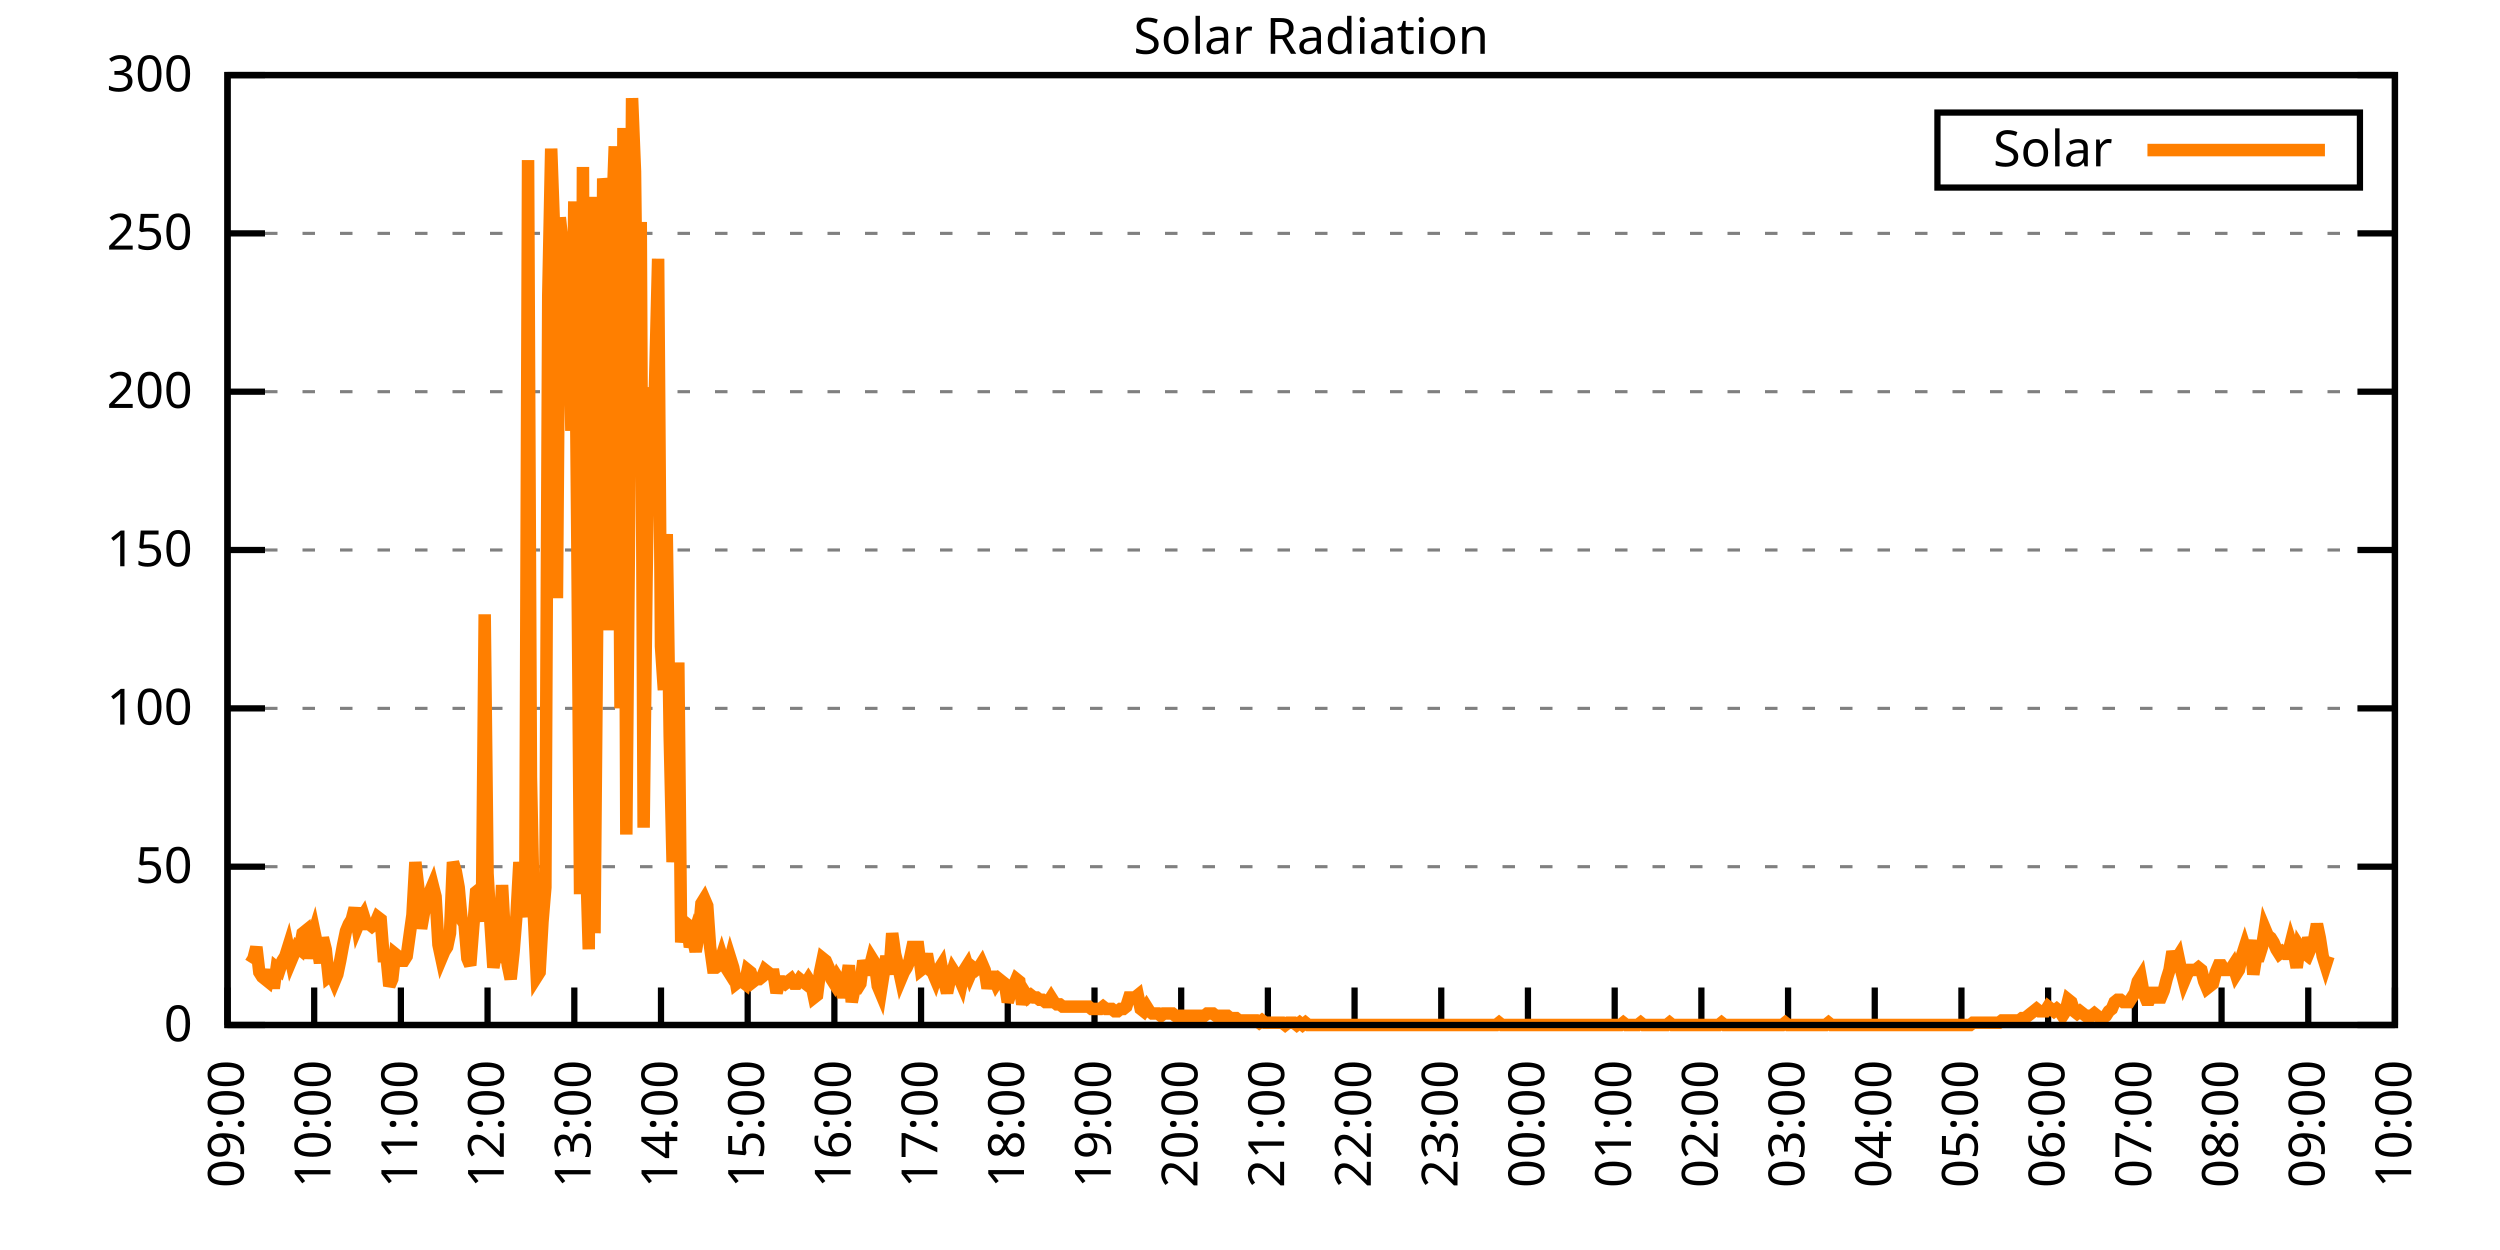
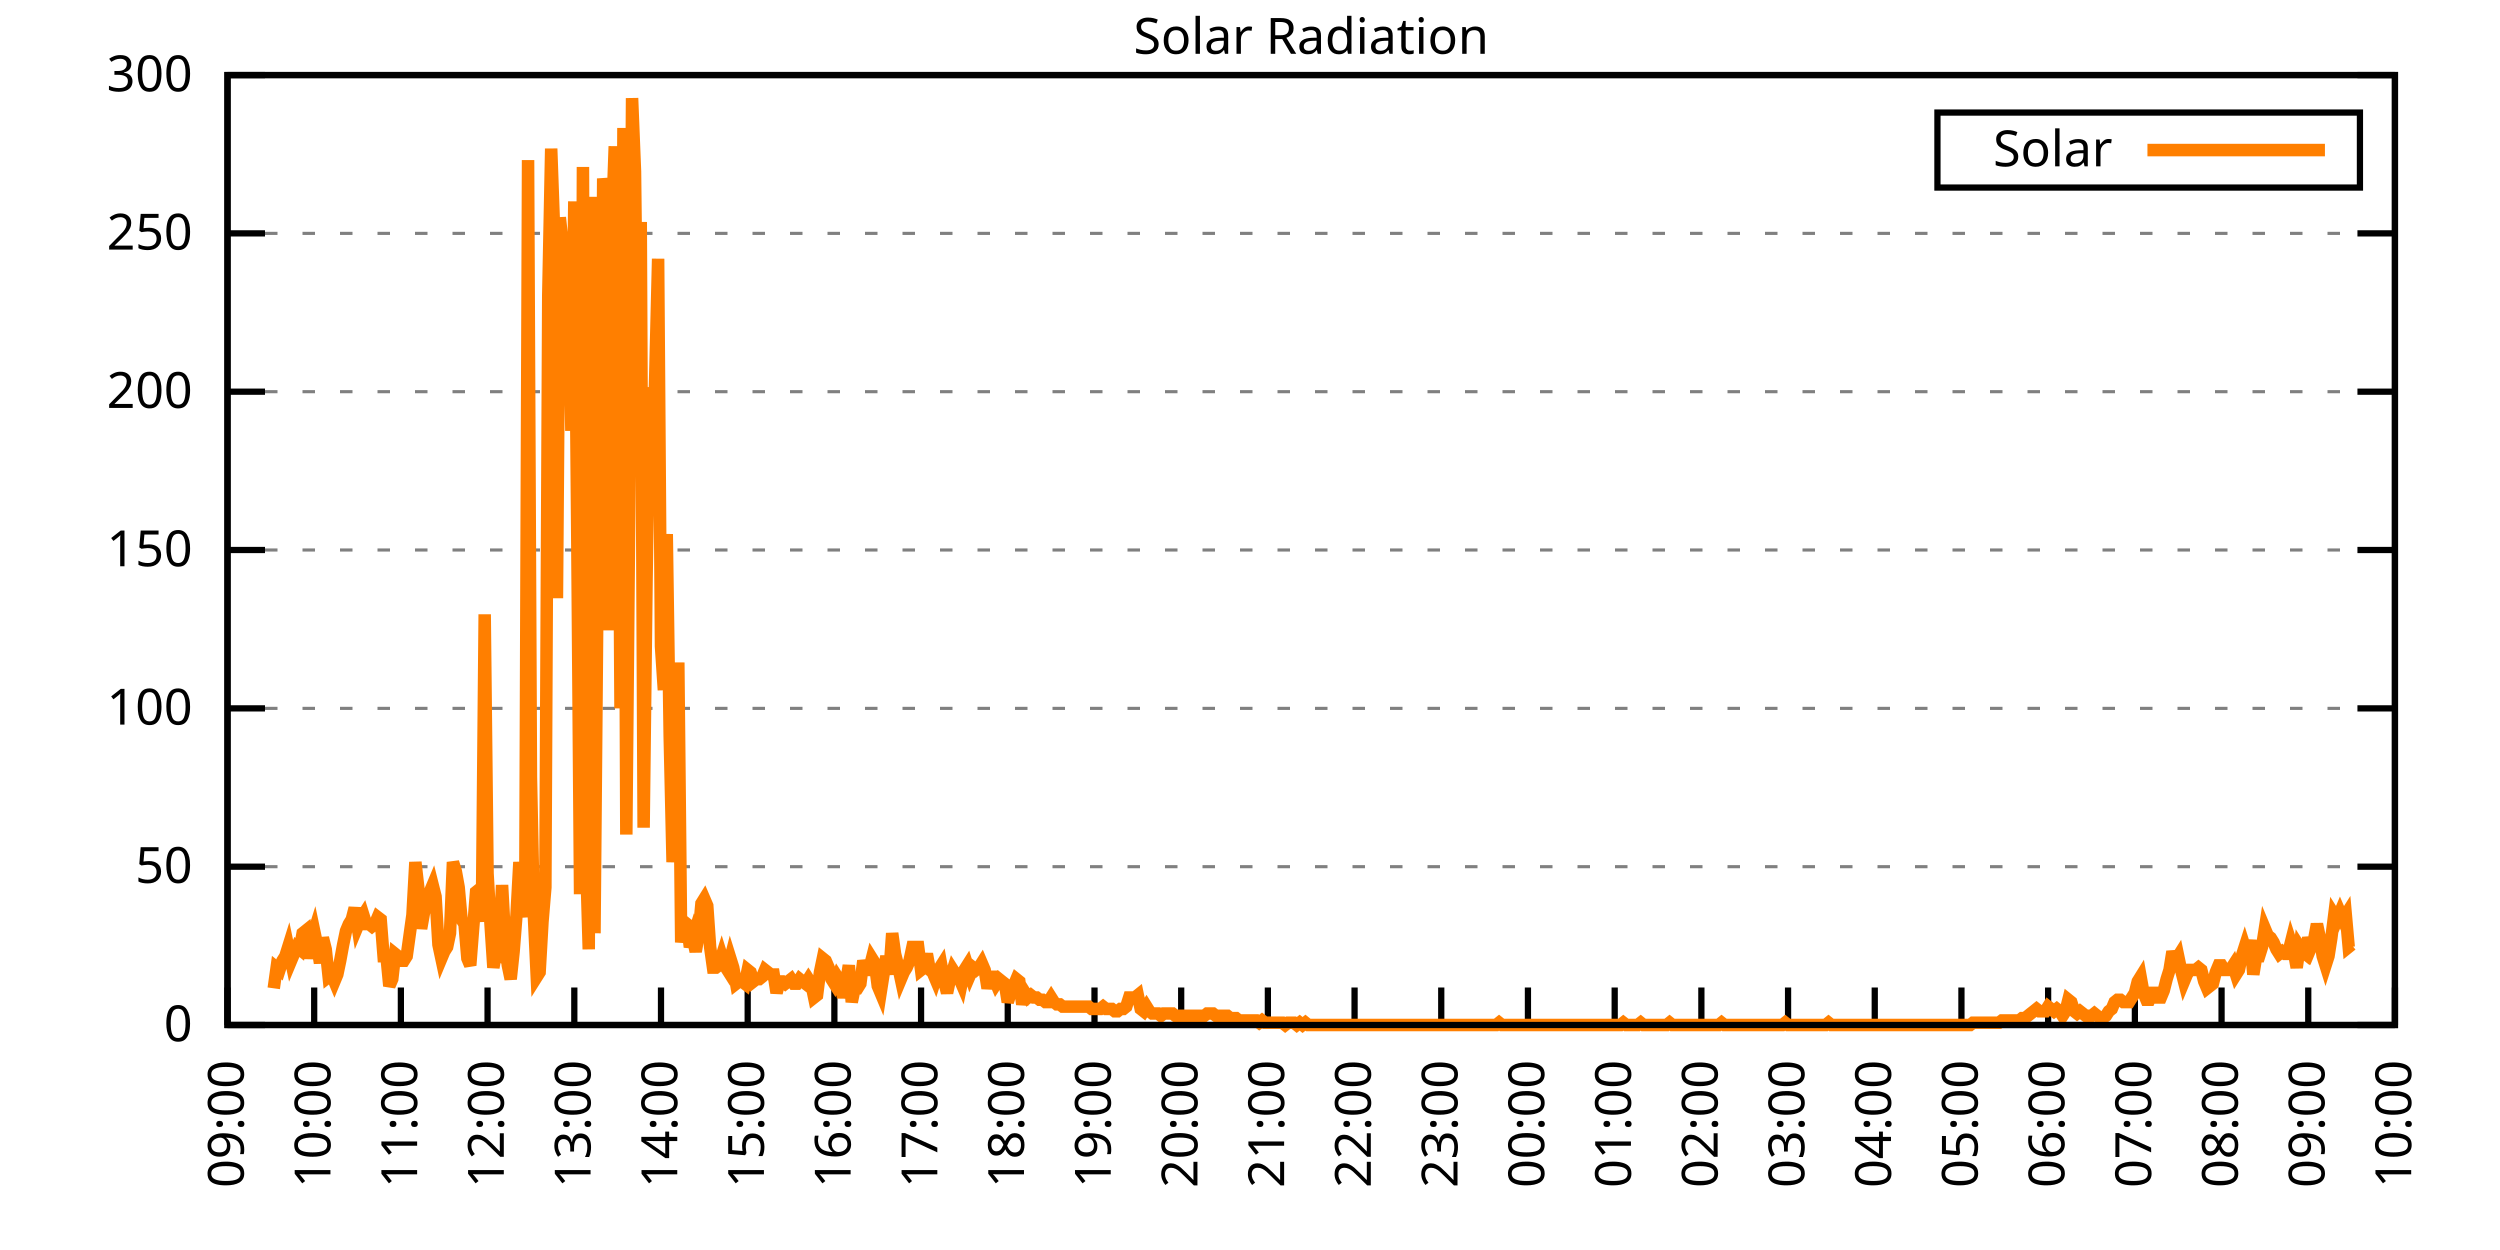
<svg xmlns="http://www.w3.org/2000/svg" xmlns:xlink="http://www.w3.org/1999/xlink" width="400" height="200" viewBox="0 0 400 200">
  <g id="gnuplot_canvas">
    <rect x="0" y="0" width="400" height="200" fill="none" />
    <defs>
      <circle id="gpDot" r="0.5" stroke-width="0.5" stroke="currentColor" />
      <path id="gpPt0" stroke-width="0.333" stroke="currentColor" d="M-1,0 h2 M0,-1 v2" />
      <path id="gpPt1" stroke-width="0.333" stroke="currentColor" d="M-1,-1 L1,1 M1,-1 L-1,1" />
      <path id="gpPt2" stroke-width="0.333" stroke="currentColor" d="M-1,0 L1,0 M0,-1 L0,1 M-1,-1 L1,1 M-1,1 L1,-1" />
      <rect id="gpPt3" stroke-width="0.333" stroke="currentColor" x="-1" y="-1" width="2" height="2" />
      <rect id="gpPt4" stroke-width="0.333" stroke="currentColor" fill="currentColor" x="-1" y="-1" width="2" height="2" />
      <circle id="gpPt5" stroke-width="0.333" stroke="currentColor" cx="0" cy="0" r="1" />
      <use xlink:href="#gpPt5" id="gpPt6" fill="currentColor" stroke="none" />
      <path id="gpPt7" stroke-width="0.333" stroke="currentColor" d="M0,-1.33 L-1.33,0.67 L1.33,0.67 z" />
      <use xlink:href="#gpPt7" id="gpPt8" fill="currentColor" stroke="none" />
      <use xlink:href="#gpPt7" id="gpPt9" stroke="currentColor" transform="rotate(180)" />
      <use xlink:href="#gpPt9" id="gpPt10" fill="currentColor" stroke="none" />
      <use xlink:href="#gpPt3" id="gpPt11" stroke="currentColor" transform="rotate(45)" />
      <use xlink:href="#gpPt11" id="gpPt12" fill="currentColor" stroke="none" />
      <path id="gpPt13" stroke-width="0.333" stroke="currentColor" d="M0,1.330 L1.265,0.411 L0.782,-1.067 L-0.782,-1.076 L-1.265,0.411 z" />
      <use xlink:href="#gpPt13" id="gpPt14" fill="currentColor" stroke="none" />
      <filter id="textbox" filterUnits="objectBoundingBox" x="0" y="0" height="1" width="1">
        <feFlood flood-color="white" flood-opacity="1" result="bgnd" />
        <feComposite in="SourceGraphic" in2="bgnd" operator="atop" />
      </filter>
      <filter id="greybox" filterUnits="objectBoundingBox" x="0" y="0" height="1" width="1">
        <feFlood flood-color="lightgrey" flood-opacity="1" result="grey" />
        <feComposite in="SourceGraphic" in2="grey" operator="atop" />
      </filter>
    </defs>
    <g fill="none" color="white" stroke="currentColor" stroke-width="1.00" stroke-linecap="butt" stroke-linejoin="miter">
</g>
    <g fill="none" color="black" stroke="currentColor" stroke-width="1.00" stroke-linecap="butt" stroke-linejoin="miter">
      <g stroke="none" shape-rendering="crispEdges">
        <polygon fill="rgb(255, 255, 255)" points="36.40,164.00 383.18,164.00 383.18,12.02 36.40,12.02 " />
      </g>
    </g>
    <g fill="none" color="black" stroke="currentColor" stroke-width="1.00" stroke-linecap="butt" stroke-linejoin="miter">
</g>
    <g fill="none" color="black" stroke="black" stroke-width="0.50" stroke-linecap="butt" stroke-linejoin="miter">
</g>
    <g fill="none" color="gray" stroke="currentColor" stroke-width="0.50" stroke-linecap="butt" stroke-linejoin="miter">
      <path stroke="gray" stroke-dasharray="2,4" class="gridline" d="M36.40,164.00 L383.19,164.00  " />
    </g>
    <g fill="none" color="gray" stroke="gray" stroke-width="1.00" stroke-linecap="butt" stroke-linejoin="miter">
</g>
    <g fill="none" color="black" stroke="currentColor" stroke-width="1.00" stroke-linecap="butt" stroke-linejoin="miter">
      <path stroke="black" d="M36.40,164.00 L42.40,164.00 M383.19,164.00 L377.19,164.00  " />
      <g transform="translate(30.80,166.60)" stroke="none" fill="black" font-family="Sans" font-size="8.00" text-anchor="end">
        <text>
          <tspan font-family="Sans"> 0</tspan>
        </text>
      </g>
    </g>
    <g fill="none" color="black" stroke="currentColor" stroke-width="1.00" stroke-linecap="butt" stroke-linejoin="miter">
</g>
    <g fill="none" color="black" stroke="black" stroke-width="0.50" stroke-linecap="butt" stroke-linejoin="miter">
</g>
    <g fill="none" color="gray" stroke="currentColor" stroke-width="0.50" stroke-linecap="butt" stroke-linejoin="miter">
      <path stroke="gray" stroke-dasharray="2,4" class="gridline" d="M36.40,138.67 L383.19,138.67  " />
    </g>
    <g fill="none" color="gray" stroke="gray" stroke-width="1.00" stroke-linecap="butt" stroke-linejoin="miter">
</g>
    <g fill="none" color="black" stroke="currentColor" stroke-width="1.00" stroke-linecap="butt" stroke-linejoin="miter">
      <path stroke="black" d="M36.40,138.67 L42.40,138.67 M383.19,138.67 L377.19,138.67  " />
      <g transform="translate(30.80,141.27)" stroke="none" fill="black" font-family="Sans" font-size="8.00" text-anchor="end">
        <text>
          <tspan font-family="Sans"> 50</tspan>
        </text>
      </g>
    </g>
    <g fill="none" color="black" stroke="currentColor" stroke-width="1.00" stroke-linecap="butt" stroke-linejoin="miter">
</g>
    <g fill="none" color="black" stroke="black" stroke-width="0.50" stroke-linecap="butt" stroke-linejoin="miter">
</g>
    <g fill="none" color="gray" stroke="currentColor" stroke-width="0.50" stroke-linecap="butt" stroke-linejoin="miter">
      <path stroke="gray" stroke-dasharray="2,4" class="gridline" d="M36.40,113.34 L383.19,113.34  " />
    </g>
    <g fill="none" color="gray" stroke="gray" stroke-width="1.00" stroke-linecap="butt" stroke-linejoin="miter">
</g>
    <g fill="none" color="black" stroke="currentColor" stroke-width="1.00" stroke-linecap="butt" stroke-linejoin="miter">
      <path stroke="black" d="M36.40,113.34 L42.40,113.34 M383.19,113.34 L377.19,113.34  " />
      <g transform="translate(30.80,115.94)" stroke="none" fill="black" font-family="Sans" font-size="8.00" text-anchor="end">
        <text>
          <tspan font-family="Sans"> 100</tspan>
        </text>
      </g>
    </g>
    <g fill="none" color="black" stroke="currentColor" stroke-width="1.00" stroke-linecap="butt" stroke-linejoin="miter">
</g>
    <g fill="none" color="black" stroke="black" stroke-width="0.50" stroke-linecap="butt" stroke-linejoin="miter">
</g>
    <g fill="none" color="gray" stroke="currentColor" stroke-width="0.50" stroke-linecap="butt" stroke-linejoin="miter">
      <path stroke="gray" stroke-dasharray="2,4" class="gridline" d="M36.40,88.00 L383.19,88.00  " />
    </g>
    <g fill="none" color="gray" stroke="gray" stroke-width="1.00" stroke-linecap="butt" stroke-linejoin="miter">
</g>
    <g fill="none" color="black" stroke="currentColor" stroke-width="1.00" stroke-linecap="butt" stroke-linejoin="miter">
      <path stroke="black" d="M36.40,88.00 L42.40,88.00 M383.19,88.00 L377.19,88.00  " />
      <g transform="translate(30.80,90.60)" stroke="none" fill="black" font-family="Sans" font-size="8.00" text-anchor="end">
        <text>
          <tspan font-family="Sans"> 150</tspan>
        </text>
      </g>
    </g>
    <g fill="none" color="black" stroke="currentColor" stroke-width="1.00" stroke-linecap="butt" stroke-linejoin="miter">
</g>
    <g fill="none" color="black" stroke="black" stroke-width="0.50" stroke-linecap="butt" stroke-linejoin="miter">
</g>
    <g fill="none" color="gray" stroke="currentColor" stroke-width="0.50" stroke-linecap="butt" stroke-linejoin="miter">
      <path stroke="gray" stroke-dasharray="2,4" class="gridline" d="M36.40,62.67 L383.19,62.67  " />
    </g>
    <g fill="none" color="gray" stroke="gray" stroke-width="1.00" stroke-linecap="butt" stroke-linejoin="miter">
</g>
    <g fill="none" color="black" stroke="currentColor" stroke-width="1.00" stroke-linecap="butt" stroke-linejoin="miter">
      <path stroke="black" d="M36.40,62.67 L42.40,62.67 M383.19,62.67 L377.19,62.67  " />
      <g transform="translate(30.80,65.27)" stroke="none" fill="black" font-family="Sans" font-size="8.00" text-anchor="end">
        <text>
          <tspan font-family="Sans"> 200</tspan>
        </text>
      </g>
    </g>
    <g fill="none" color="black" stroke="currentColor" stroke-width="1.00" stroke-linecap="butt" stroke-linejoin="miter">
</g>
    <g fill="none" color="black" stroke="black" stroke-width="0.50" stroke-linecap="butt" stroke-linejoin="miter">
</g>
    <g fill="none" color="gray" stroke="currentColor" stroke-width="0.50" stroke-linecap="butt" stroke-linejoin="miter">
      <path stroke="gray" stroke-dasharray="2,4" class="gridline" d="M36.40,37.34 L383.19,37.34  " />
    </g>
    <g fill="none" color="gray" stroke="gray" stroke-width="1.00" stroke-linecap="butt" stroke-linejoin="miter">
</g>
    <g fill="none" color="black" stroke="currentColor" stroke-width="1.00" stroke-linecap="butt" stroke-linejoin="miter">
      <path stroke="black" d="M36.40,37.34 L42.40,37.34 M383.19,37.34 L377.19,37.34  " />
      <g transform="translate(30.80,39.94)" stroke="none" fill="black" font-family="Sans" font-size="8.00" text-anchor="end">
        <text>
          <tspan font-family="Sans"> 250</tspan>
        </text>
      </g>
    </g>
    <g fill="none" color="black" stroke="currentColor" stroke-width="1.00" stroke-linecap="butt" stroke-linejoin="miter">
</g>
    <g fill="none" color="black" stroke="black" stroke-width="0.50" stroke-linecap="butt" stroke-linejoin="miter">
</g>
    <g fill="none" color="gray" stroke="currentColor" stroke-width="0.50" stroke-linecap="butt" stroke-linejoin="miter">
      <path stroke="gray" stroke-dasharray="2,4" class="gridline" d="M36.40,12.01 L383.19,12.01  " />
    </g>
    <g fill="none" color="gray" stroke="gray" stroke-width="1.00" stroke-linecap="butt" stroke-linejoin="miter">
</g>
    <g fill="none" color="black" stroke="currentColor" stroke-width="1.00" stroke-linecap="butt" stroke-linejoin="miter">
      <path stroke="black" d="M36.40,12.01 L42.40,12.01 M383.19,12.01 L377.19,12.01  " />
      <g transform="translate(30.80,14.61)" stroke="none" fill="black" font-family="Sans" font-size="8.00" text-anchor="end">
        <text>
          <tspan font-family="Sans"> 300</tspan>
        </text>
      </g>
    </g>
    <g fill="none" color="black" stroke="currentColor" stroke-width="1.00" stroke-linecap="butt" stroke-linejoin="miter">
      <path stroke="black" d="M36.40,164.00 L36.40,158.00  " />
      <g transform="translate(39.00,169.60) rotate(270.00)" stroke="none" fill="black" font-family="Sans" font-size="8.00" text-anchor="end">
        <text>
          <tspan font-family="Sans">09:00</tspan>
        </text>
      </g>
    </g>
    <g fill="none" color="black" stroke="currentColor" stroke-width="1.00" stroke-linecap="butt" stroke-linejoin="miter">
      <path stroke="black" d="M50.27,164.00 L50.27,158.00  " />
      <g transform="translate(52.87,169.60) rotate(270.00)" stroke="none" fill="black" font-family="Sans" font-size="8.00" text-anchor="end">
        <text>
          <tspan font-family="Sans">10:00</tspan>
        </text>
      </g>
    </g>
    <g fill="none" color="black" stroke="currentColor" stroke-width="1.00" stroke-linecap="butt" stroke-linejoin="miter">
      <path stroke="black" d="M64.14,164.00 L64.14,158.00  " />
      <g transform="translate(66.74,169.60) rotate(270.00)" stroke="none" fill="black" font-family="Sans" font-size="8.00" text-anchor="end">
        <text>
          <tspan font-family="Sans">11:00</tspan>
        </text>
      </g>
    </g>
    <g fill="none" color="black" stroke="currentColor" stroke-width="1.00" stroke-linecap="butt" stroke-linejoin="miter">
      <path stroke="black" d="M78.01,164.00 L78.01,158.00  " />
      <g transform="translate(80.61,169.60) rotate(270.00)" stroke="none" fill="black" font-family="Sans" font-size="8.00" text-anchor="end">
        <text>
          <tspan font-family="Sans">12:00</tspan>
        </text>
      </g>
    </g>
    <g fill="none" color="black" stroke="currentColor" stroke-width="1.00" stroke-linecap="butt" stroke-linejoin="miter">
      <path stroke="black" d="M91.89,164.00 L91.89,158.00  " />
      <g transform="translate(94.49,169.60) rotate(270.00)" stroke="none" fill="black" font-family="Sans" font-size="8.00" text-anchor="end">
        <text>
          <tspan font-family="Sans">13:00</tspan>
        </text>
      </g>
    </g>
    <g fill="none" color="black" stroke="currentColor" stroke-width="1.00" stroke-linecap="butt" stroke-linejoin="miter">
      <path stroke="black" d="M105.76,164.00 L105.76,158.00  " />
      <g transform="translate(108.36,169.60) rotate(270.00)" stroke="none" fill="black" font-family="Sans" font-size="8.00" text-anchor="end">
        <text>
          <tspan font-family="Sans">14:00</tspan>
        </text>
      </g>
    </g>
    <g fill="none" color="black" stroke="currentColor" stroke-width="1.00" stroke-linecap="butt" stroke-linejoin="miter">
      <path stroke="black" d="M119.63,164.00 L119.63,158.00  " />
      <g transform="translate(122.23,169.60) rotate(270.00)" stroke="none" fill="black" font-family="Sans" font-size="8.00" text-anchor="end">
        <text>
          <tspan font-family="Sans">15:00</tspan>
        </text>
      </g>
    </g>
    <g fill="none" color="black" stroke="currentColor" stroke-width="1.00" stroke-linecap="butt" stroke-linejoin="miter">
      <path stroke="black" d="M133.50,164.00 L133.50,158.00  " />
      <g transform="translate(136.10,169.60) rotate(270.00)" stroke="none" fill="black" font-family="Sans" font-size="8.00" text-anchor="end">
        <text>
          <tspan font-family="Sans">16:00</tspan>
        </text>
      </g>
    </g>
    <g fill="none" color="black" stroke="currentColor" stroke-width="1.00" stroke-linecap="butt" stroke-linejoin="miter">
      <path stroke="black" d="M147.37,164.00 L147.37,158.00  " />
      <g transform="translate(149.97,169.60) rotate(270.00)" stroke="none" fill="black" font-family="Sans" font-size="8.00" text-anchor="end">
        <text>
          <tspan font-family="Sans">17:00</tspan>
        </text>
      </g>
    </g>
    <g fill="none" color="black" stroke="currentColor" stroke-width="1.00" stroke-linecap="butt" stroke-linejoin="miter">
      <path stroke="black" d="M161.24,164.00 L161.24,158.00  " />
      <g transform="translate(163.84,169.60) rotate(270.00)" stroke="none" fill="black" font-family="Sans" font-size="8.00" text-anchor="end">
        <text>
          <tspan font-family="Sans">18:00</tspan>
        </text>
      </g>
    </g>
    <g fill="none" color="black" stroke="currentColor" stroke-width="1.00" stroke-linecap="butt" stroke-linejoin="miter">
      <path stroke="black" d="M175.12,164.00 L175.12,158.00  " />
      <g transform="translate(177.72,169.60) rotate(270.00)" stroke="none" fill="black" font-family="Sans" font-size="8.00" text-anchor="end">
        <text>
          <tspan font-family="Sans">19:00</tspan>
        </text>
      </g>
    </g>
    <g fill="none" color="black" stroke="currentColor" stroke-width="1.00" stroke-linecap="butt" stroke-linejoin="miter">
      <path stroke="black" d="M188.99,164.00 L188.99,158.00  " />
      <g transform="translate(191.59,169.60) rotate(270.00)" stroke="none" fill="black" font-family="Sans" font-size="8.00" text-anchor="end">
        <text>
          <tspan font-family="Sans">20:00</tspan>
        </text>
      </g>
    </g>
    <g fill="none" color="black" stroke="currentColor" stroke-width="1.00" stroke-linecap="butt" stroke-linejoin="miter">
      <path stroke="black" d="M202.86,164.00 L202.86,158.00  " />
      <g transform="translate(205.46,169.60) rotate(270.00)" stroke="none" fill="black" font-family="Sans" font-size="8.00" text-anchor="end">
        <text>
          <tspan font-family="Sans">21:00</tspan>
        </text>
      </g>
    </g>
    <g fill="none" color="black" stroke="currentColor" stroke-width="1.00" stroke-linecap="butt" stroke-linejoin="miter">
      <path stroke="black" d="M216.73,164.00 L216.73,158.00  " />
      <g transform="translate(219.33,169.60) rotate(270.00)" stroke="none" fill="black" font-family="Sans" font-size="8.00" text-anchor="end">
        <text>
          <tspan font-family="Sans">22:00</tspan>
        </text>
      </g>
    </g>
    <g fill="none" color="black" stroke="currentColor" stroke-width="1.00" stroke-linecap="butt" stroke-linejoin="miter">
      <path stroke="black" d="M230.60,164.00 L230.60,158.00  " />
      <g transform="translate(233.20,169.60) rotate(270.00)" stroke="none" fill="black" font-family="Sans" font-size="8.00" text-anchor="end">
        <text>
          <tspan font-family="Sans">23:00</tspan>
        </text>
      </g>
    </g>
    <g fill="none" color="black" stroke="currentColor" stroke-width="1.00" stroke-linecap="butt" stroke-linejoin="miter">
      <path stroke="black" d="M244.47,164.00 L244.47,158.00  " />
      <g transform="translate(247.07,169.60) rotate(270.00)" stroke="none" fill="black" font-family="Sans" font-size="8.00" text-anchor="end">
        <text>
          <tspan font-family="Sans">00:00</tspan>
        </text>
      </g>
    </g>
    <g fill="none" color="black" stroke="currentColor" stroke-width="1.00" stroke-linecap="butt" stroke-linejoin="miter">
      <path stroke="black" d="M258.35,164.00 L258.35,158.00  " />
      <g transform="translate(260.95,169.60) rotate(270.00)" stroke="none" fill="black" font-family="Sans" font-size="8.00" text-anchor="end">
        <text>
          <tspan font-family="Sans">01:00</tspan>
        </text>
      </g>
    </g>
    <g fill="none" color="black" stroke="currentColor" stroke-width="1.00" stroke-linecap="butt" stroke-linejoin="miter">
      <path stroke="black" d="M272.22,164.00 L272.22,158.00  " />
      <g transform="translate(274.82,169.60) rotate(270.00)" stroke="none" fill="black" font-family="Sans" font-size="8.00" text-anchor="end">
        <text>
          <tspan font-family="Sans">02:00</tspan>
        </text>
      </g>
    </g>
    <g fill="none" color="black" stroke="currentColor" stroke-width="1.00" stroke-linecap="butt" stroke-linejoin="miter">
      <path stroke="black" d="M286.09,164.00 L286.09,158.00  " />
      <g transform="translate(288.69,169.60) rotate(270.00)" stroke="none" fill="black" font-family="Sans" font-size="8.00" text-anchor="end">
        <text>
          <tspan font-family="Sans">03:00</tspan>
        </text>
      </g>
    </g>
    <g fill="none" color="black" stroke="currentColor" stroke-width="1.00" stroke-linecap="butt" stroke-linejoin="miter">
      <path stroke="black" d="M299.96,164.00 L299.96,158.00  " />
      <g transform="translate(302.56,169.60) rotate(270.00)" stroke="none" fill="black" font-family="Sans" font-size="8.00" text-anchor="end">
        <text>
          <tspan font-family="Sans">04:00</tspan>
        </text>
      </g>
    </g>
    <g fill="none" color="black" stroke="currentColor" stroke-width="1.00" stroke-linecap="butt" stroke-linejoin="miter">
      <path stroke="black" d="M313.83,164.00 L313.83,158.00  " />
      <g transform="translate(316.43,169.60) rotate(270.00)" stroke="none" fill="black" font-family="Sans" font-size="8.00" text-anchor="end">
        <text>
          <tspan font-family="Sans">05:00</tspan>
        </text>
      </g>
    </g>
    <g fill="none" color="black" stroke="currentColor" stroke-width="1.00" stroke-linecap="butt" stroke-linejoin="miter">
      <path stroke="black" d="M327.70,164.00 L327.70,158.00  " />
      <g transform="translate(330.30,169.60) rotate(270.00)" stroke="none" fill="black" font-family="Sans" font-size="8.00" text-anchor="end">
        <text>
          <tspan font-family="Sans">06:00</tspan>
        </text>
      </g>
    </g>
    <g fill="none" color="black" stroke="currentColor" stroke-width="1.00" stroke-linecap="butt" stroke-linejoin="miter">
      <path stroke="black" d="M341.58,164.00 L341.58,158.00  " />
      <g transform="translate(344.18,169.60) rotate(270.00)" stroke="none" fill="black" font-family="Sans" font-size="8.00" text-anchor="end">
        <text>
          <tspan font-family="Sans">07:00</tspan>
        </text>
      </g>
    </g>
    <g fill="none" color="black" stroke="currentColor" stroke-width="1.00" stroke-linecap="butt" stroke-linejoin="miter">
      <path stroke="black" d="M355.45,164.00 L355.45,158.00  " />
      <g transform="translate(358.05,169.60) rotate(270.00)" stroke="none" fill="black" font-family="Sans" font-size="8.00" text-anchor="end">
        <text>
          <tspan font-family="Sans">08:00</tspan>
        </text>
      </g>
    </g>
    <g fill="none" color="black" stroke="currentColor" stroke-width="1.00" stroke-linecap="butt" stroke-linejoin="miter">
      <path stroke="black" d="M369.32,164.00 L369.32,158.00  " />
      <g transform="translate(371.92,169.60) rotate(270.00)" stroke="none" fill="black" font-family="Sans" font-size="8.00" text-anchor="end">
        <text>
          <tspan font-family="Sans">09:00</tspan>
        </text>
      </g>
    </g>
    <g fill="none" color="black" stroke="currentColor" stroke-width="1.00" stroke-linecap="butt" stroke-linejoin="miter">
      <path stroke="black" d="M383.19,164.00 L383.19,158.00  " />
      <g transform="translate(385.79,169.60) rotate(270.00)" stroke="none" fill="black" font-family="Sans" font-size="8.00" text-anchor="end">
        <text>
          <tspan font-family="Sans">10:00</tspan>
        </text>
      </g>
    </g>
    <g fill="none" color="black" stroke="currentColor" stroke-width="1.00" stroke-linecap="butt" stroke-linejoin="miter">
</g>
    <g fill="none" color="black" stroke="currentColor" stroke-width="1.00" stroke-linecap="butt" stroke-linejoin="miter">
      <path stroke="black" d="M36.40,12.01 L36.40,164.00 L383.19,164.00 L383.19,12.01 L36.40,12.01 Z  " />
    </g>
    <g fill="none" color="black" stroke="currentColor" stroke-width="1.00" stroke-linecap="butt" stroke-linejoin="miter">
</g>
    <g fill="none" color="black" stroke="currentColor" stroke-width="1.00" stroke-linecap="butt" stroke-linejoin="miter">
      <path stroke="black" d="M309.99,30.01 L309.99,18.01 L377.59,18.01 L377.59,30.01 L309.99,30.01 Z  " />
    </g>
    <g id="Solar_Radiation_plot_1">
      <g fill="none" color="white" stroke="black" stroke-width="2.00" stroke-linecap="butt" stroke-linejoin="miter">
</g>
      <g fill="none" color="black" stroke="currentColor" stroke-width="2.00" stroke-linecap="butt" stroke-linejoin="miter">
        <g transform="translate(337.99,26.61)" stroke="none" fill="black" font-family="Sans" font-size="8.00" text-anchor="end">
          <text>
            <tspan font-family="Sans">Solar</tspan>
          </text>
        </g>
      </g>
      <g fill="none" color="black" stroke="currentColor" stroke-width="2.00" stroke-linecap="butt" stroke-linejoin="miter">
-         <path stroke="rgb(255, 127,   0)" d="M343.59,24.01 L371.99,24.01 M40.10,154.09 L40.56,153.35 L41.02,151.52 L41.49,155.56 L41.95,156.29 L42.41,156.66   L42.87,157.03 L43.34,155.19 L43.80,158.13 L44.26,154.82 L44.72,155.19 L45.19,153.72 L45.65,152.99 L46.11,151.52   L46.57,153.72 L47.03,152.62 L47.50,151.52 L47.96,151.89 L48.42,149.32 L48.88,148.95 L49.35,153.35 L49.81,150.42   L50.27,148.95 L50.73,151.15 L51.20,154.09 L51.66,150.05 L52.12,151.89 L52.58,156.29 L53.05,155.92 L53.51,157.03   L53.97,155.92 L54.43,153.72 L54.90,151.15 L55.36,148.95 L55.82,147.85 L56.28,147.11 L56.75,145.28 L57.21,148.22   L57.67,147.11 L58.13,146.38 L58.59,147.85 L59.06,147.85 L59.52,148.22 L59.98,147.85 L60.44,146.75 L60.91,147.11   L61.37,152.99 L61.83,152.99 L62.29,157.76 L62.76,156.66 L63.22,152.62 L63.68,152.99 L64.14,153.72 L64.61,153.72   L65.07,152.99 L65.53,149.68 L65.99,146.38 L66.46,137.94 L66.92,141.98 L67.38,148.58 L67.84,146.01 L68.30,144.55   L68.77,142.71 L69.23,141.61 L69.69,143.44 L70.15,151.15 L70.62,153.35 L71.08,152.25 L71.54,151.52 L72.00,149.32   L72.47,137.94 L72.93,139.41 L73.39,141.98 L73.85,147.11 L74.32,147.85 L74.78,153.35 L75.24,154.46 L75.70,148.58   L76.17,142.71 L76.63,142.34 L77.09,147.48 L77.55,98.29 L78.01,139.77 L78.48,147.85 L78.94,154.82 L79.40,152.25   L79.86,152.62 L80.33,141.61 L80.79,150.05 L81.25,154.46 L81.71,156.66 L82.18,152.25 L82.64,146.38 L83.10,137.94   L83.56,142.71 L84.03,146.75 L84.49,25.61 L84.95,124.36 L85.41,146.38 L85.88,156.29 L86.34,155.56 L86.80,147.48   L87.26,141.98 L87.72,47.27 L88.19,23.78 L88.65,36.63 L89.11,95.72 L89.57,34.79 L90.04,39.19 L90.50,64.16   L90.96,43.97 L91.42,68.93 L91.89,32.22 L92.35,84.34 L92.81,143.08 L93.27,26.71 L93.74,136.10 L94.20,151.89   L94.66,31.49 L95.12,149.32 L95.59,94.99 L96.05,99.39 L96.51,28.55 L96.97,31.85 L97.44,100.86 L97.90,36.26   L98.36,23.41 L98.82,40.30 L99.28,113.34 L99.75,20.47 L100.21,133.53 L100.67,82.51 L101.13,15.70 L101.60,27.45   L102.06,66.73 L102.52,35.52 L102.98,132.43 L103.45,92.79 L103.91,61.95 L104.37,77.37 L104.83,60.48 L105.30,41.40   L105.76,103.43 L106.22,110.41 L106.68,85.45 L107.15,117.75 L107.61,137.94 L108.07,130.96 L108.53,106.00 L108.99,150.79   L109.46,147.48 L109.92,147.85 L110.38,151.52 L110.84,150.05 L111.31,152.25 L111.77,149.68 L112.23,144.55 L112.69,143.81   L113.16,144.91 L113.62,151.52 L114.08,154.82 L114.54,154.82 L115.01,154.46 L115.47,152.99 L115.93,154.46 L116.39,155.19   L116.86,153.35 L117.32,154.82 L117.78,157.39 L118.24,157.03 L118.70,157.03 L119.17,157.39 L119.63,155.19 L120.09,155.56   L120.55,157.03 L121.02,156.66 L121.48,156.66 L121.94,156.29 L122.40,155.19 L122.87,155.56 L123.33,155.92 L123.79,155.92   L124.25,158.86 L124.72,157.03 L125.18,157.03 L125.64,157.39 L126.10,157.03 L126.57,156.66 L127.03,157.39 L127.49,157.39   L127.95,156.66 L128.41,157.03 L128.88,157.39 L129.34,156.66 L129.80,157.39 L130.26,159.60 L130.73,159.23 L131.19,155.56   L131.65,153.35 L132.11,153.72 L132.58,154.82 L133.04,156.66 L133.50,157.39 L133.96,156.29 L134.43,157.03 L134.89,159.60   L135.35,157.39 L135.81,154.46 L136.28,160.33 L136.74,158.13 L137.20,158.13 L137.66,157.39 L138.13,153.72 L138.59,155.19   L139.05,155.19 L139.51,153.35 L139.97,154.09 L140.44,157.76 L140.90,158.86 L141.36,155.92 L141.82,152.99 L142.29,155.92   L142.75,149.32 L143.21,152.62 L143.67,154.46 L144.14,156.66 L144.60,155.56 L145.06,154.82 L145.52,153.72 L145.99,151.52   L146.45,151.52 L146.91,151.52 L147.37,155.19 L147.84,154.82 L148.30,152.62 L148.76,155.19 L149.22,155.56 L149.68,156.66   L150.15,155.19 L150.61,154.46 L151.07,157.03 L151.53,158.86 L152.00,156.66 L152.46,155.19 L152.92,155.92 L153.38,156.29   L153.85,157.39 L154.31,155.19 L154.77,154.46 L155.23,155.92 L155.70,154.82 L156.16,155.19 L156.62,154.82 L157.08,154.09   L157.55,155.19 L158.01,158.13 L158.47,156.29 L158.93,156.29 L159.39,157.39 L159.86,156.66 L160.32,157.03 L160.78,157.39   L161.24,160.33 L161.71,158.86 L162.17,157.76 L162.63,156.66 L163.09,157.03 L163.56,160.70 L164.02,158.86 L164.48,159.60   L164.94,159.23 L165.41,159.60 L165.87,159.60 L166.33,159.96 L166.79,159.96 L167.26,160.33 L167.72,160.33 L168.18,159.60   L168.64,160.33 L169.10,160.70 L169.57,160.70 L170.03,161.06 L170.49,161.06 L170.95,161.06 L171.42,161.06 L171.88,161.06   L172.34,161.06 L172.80,161.06 L173.27,161.06 L173.73,161.06 L174.19,161.06 L174.65,161.43 L175.12,161.43 L175.58,161.43   L176.04,161.43 L176.50,161.06 L176.97,161.43 L177.43,161.43 L177.89,161.43 L178.35,161.80 L178.82,161.80 L179.28,161.43   L179.74,161.43 L180.20,161.06 L180.66,159.60 L181.13,159.60 L181.59,159.60 L182.05,159.23 L182.51,161.43 L182.98,161.80   L183.44,161.06 L183.90,161.80 L184.36,162.16 L184.83,162.16 L185.29,162.16 L185.75,162.53 L186.21,162.16 L186.68,162.16   L187.14,162.16 L187.60,162.16 L188.06,162.53 L188.53,162.53 L188.99,162.53 L189.45,162.53 L189.91,162.53 L190.37,162.53   L190.84,162.53 L191.30,162.53 L191.76,162.53 L192.22,162.53 L192.69,162.53 L193.15,162.16 L193.61,162.16 L194.07,162.16   L194.54,162.53 L195.00,162.53 L195.46,162.53 L195.92,162.53 L196.39,162.53 L196.85,162.90 L197.31,162.90 L197.77,162.90   L198.24,163.27 L198.70,163.27 L199.16,163.27 L199.62,163.27 L200.08,163.27 L200.55,163.27 L201.01,163.27 L201.47,163.63   L201.93,163.27 L202.40,163.63 L202.86,163.63 L203.32,163.63 L203.78,163.63 L204.25,163.63 L204.71,163.63 L205.17,163.63   L205.63,164.00 L206.10,163.63 L206.56,163.63 L207.02,163.63 L207.48,164.00 L207.95,163.63 L208.41,164.00 L208.87,163.63   L209.33,164.00 L209.80,164.00 L210.26,164.00 L210.72,164.00 L211.18,164.00 L211.64,164.00 L212.11,164.00 L212.57,164.00   L213.03,164.00 L213.49,164.00 L213.96,164.00 L214.42,164.00 L214.88,164.00 L215.34,164.00 L215.81,164.00 L216.27,164.00   L216.73,164.00 L217.19,164.00 L217.66,164.00 L218.12,164.00 L218.58,164.00 L219.04,164.00 L219.51,164.00 L219.97,164.00   L220.43,164.00 L220.89,164.00 L221.35,164.00 L221.82,164.00 L222.28,164.00 L222.74,164.00 L223.20,164.00 L223.67,164.00   L224.13,164.00 L224.59,164.00 L225.05,164.00 L225.52,164.00 L225.98,164.00 L226.44,164.00 L226.90,164.00 L227.37,164.00   L227.83,164.00 L228.29,164.00 L228.75,164.00 L229.22,164.00 L229.68,164.00 L230.14,164.00 L230.60,164.00 L231.06,164.00   L231.53,164.00 L231.99,164.00 L232.45,164.00 L232.91,164.00 L233.38,164.00 L233.84,164.00 L234.30,164.00 L234.76,164.00   L235.23,164.00 L235.69,164.00 L236.15,164.00 L236.61,164.00 L237.08,164.00 L237.54,164.00 L238.00,164.00 L238.46,164.00   L238.93,164.00 L239.39,164.00 L239.85,163.63 L240.31,164.00 L240.77,164.00 L241.24,164.00 L241.70,164.00 L242.16,164.00   L242.62,164.00 L243.09,164.00 L243.55,164.00 L244.01,164.00 L244.47,164.00 L244.94,164.00 L245.40,164.00 L245.86,164.00   L246.32,164.00 L246.79,164.00 L247.25,164.00 L247.71,164.00 L248.17,164.00 L248.64,164.00 L249.10,164.00 L249.56,164.00   L250.02,164.00 L250.49,164.00 L250.95,164.00 L251.41,164.00 L251.87,164.00 L252.33,164.00 L252.80,164.00 L253.26,164.00   L253.72,164.00 L254.18,164.00 L254.65,164.00 L255.11,164.00 L255.57,164.00 L256.03,164.00 L256.50,164.00 L256.96,164.00   L257.42,164.00 L257.88,164.00 L258.35,164.00 L258.81,164.00 L259.27,164.00 L259.73,163.63 L260.20,164.00 L260.66,164.00   L261.12,164.00 L261.58,164.00 L262.04,164.00 L262.51,163.63 L262.97,164.00 L263.43,164.00 L263.89,164.00 L264.36,164.00   L264.82,164.00 L265.28,164.00 L265.74,164.00 L266.21,164.00 L266.67,164.00 L267.13,163.63 L267.59,164.00 L268.06,164.00   L268.52,164.00 L268.98,164.00 L269.44,164.00 L269.91,164.00 L270.37,164.00 L270.83,164.00 L271.29,164.00 L271.75,164.00   L272.22,164.00 L272.68,164.00 L273.14,164.00 L273.60,164.00 L274.07,164.00 L274.53,164.00 L274.99,164.00 L275.45,163.63   L275.92,164.00 L276.38,164.00 L276.84,164.00 L277.30,164.00 L277.77,164.00 L278.23,164.00 L278.69,164.00 L279.15,164.00   L279.62,164.00 L280.08,164.00 L280.54,164.00 L281.00,164.00 L281.46,164.00 L281.93,164.00 L282.39,164.00 L282.85,164.00   L283.31,164.00 L283.78,164.00 L284.24,164.00 L284.70,164.00 L285.16,164.00 L285.63,163.63 L286.09,164.00 L286.55,164.00   L287.01,164.00 L287.48,164.00 L287.94,164.00 L288.40,164.00 L288.86,164.00 L289.33,164.00 L289.79,164.00 L290.25,164.00   L290.71,164.00 L291.18,164.00 L291.64,164.00 L292.10,164.00 L292.56,163.63 L293.02,164.00 L293.49,164.00 L293.95,164.00   L294.41,164.00 L294.87,164.00 L295.34,164.00 L295.80,164.00 L296.26,164.00 L296.72,164.00 L297.19,164.00 L297.65,164.00   L298.11,164.00 L298.57,164.00 L299.04,164.00 L299.50,164.00 L299.96,164.00 L300.42,164.00 L300.89,164.00 L301.35,164.00   L301.81,164.00 L302.27,164.00 L302.73,164.00 L303.20,164.00 L303.66,164.00 L304.12,164.00 L304.58,164.00 L305.05,164.00   L305.51,164.00 L305.97,164.00 L306.43,164.00 L306.90,164.00 L307.36,164.00 L307.82,164.00 L308.28,164.00 L308.75,164.00   L309.21,164.00 L309.67,164.00 L310.13,164.00 L310.60,164.00 L311.06,164.00 L311.52,164.00 L311.98,164.00 L312.44,164.00   L312.91,164.00 L313.37,164.00 L313.83,164.00 L314.29,164.00 L314.76,164.00 L315.22,164.00 L315.68,163.63 L316.14,163.63   L316.61,163.63 L317.07,163.63 L317.53,163.63 L317.99,163.63 L318.46,163.63 L318.92,163.63 L319.38,163.63 L319.84,163.63   L320.31,163.27 L320.77,163.27 L321.23,163.27 L321.69,163.27 L322.15,163.27 L322.62,163.27 L323.08,163.27 L323.54,162.90   L324.00,162.90 L324.47,162.53 L324.93,162.16 L325.39,161.80 L325.85,161.43 L326.32,161.80 L326.78,161.80 L327.24,161.80   L327.70,161.06 L328.17,161.43 L328.63,161.80 L329.09,161.43 L329.55,161.80 L330.02,162.53 L330.48,161.80 L330.94,159.96   L331.40,160.33 L331.87,161.80 L332.33,162.16 L332.79,161.80 L333.25,162.16 L333.71,162.53 L334.18,162.53 L334.64,162.53   L335.10,162.16 L335.56,162.53 L336.03,162.90 L336.49,162.90 L336.95,162.53 L337.41,161.80 L337.88,161.43 L338.34,160.33   L338.80,159.96 L339.26,159.96 L339.73,160.33 L340.19,160.33 L340.65,160.33 L341.11,159.60 L341.58,158.86 L342.04,157.03   L342.50,156.29 L342.96,158.86 L343.42,159.96 L343.89,159.96 L344.35,158.86 L344.81,158.86 L345.27,159.60 L345.74,159.60   L346.20,158.49 L346.66,156.66 L347.12,155.19 L347.59,152.25 L348.05,153.72 L348.51,152.99 L348.97,155.19 L349.44,157.03   L349.90,155.92 L350.36,155.19 L350.82,155.19 L351.29,155.19 L351.75,154.82 L352.21,155.19 L352.67,157.03 L353.13,158.13   L353.60,157.76 L354.06,157.39 L354.52,155.56 L354.98,154.46 L355.45,154.46 L355.91,155.19 L356.37,155.19 L356.83,155.19   L357.30,154.46 L357.76,155.92 L358.22,155.19 L358.68,152.99 L359.15,151.52 L359.61,152.99 L360.07,150.42 L360.53,155.92   L361.00,152.99 L361.46,152.99 L361.92,151.52 L362.38,148.58 L362.84,149.68 L363.31,150.05 L363.77,150.79 L364.23,151.89   L364.69,152.62 L365.16,152.25 L365.62,152.62 L366.08,152.62 L366.54,150.79 L367.01,152.25 L367.47,154.82 L367.93,151.52   L368.39,152.25 L368.86,152.62 L369.32,150.05 L369.78,151.52 L370.24,150.42 L370.71,147.85 L371.17,150.05 L371.63,152.99   L372.09,154.46 L372.56,152.99  " />
+         <path stroke="rgb(255, 127,   0)" d="M343.59,24.01 L371.99,24.01 M43.80,158.13 L44.26,154.82 L44.72,155.19 L45.19,153.72 L45.65,152.99 L46.11,151.52   L46.57,153.72 L47.03,152.62 L47.50,151.52 L47.96,151.89 L48.42,149.32 L48.88,148.95 L49.35,153.35 L49.81,150.42   L50.27,148.95 L50.73,151.15 L51.20,154.09 L51.66,150.05 L52.12,151.89 L52.58,156.29 L53.05,155.92 L53.51,157.03   L53.97,155.92 L54.43,153.72 L54.90,151.15 L55.36,148.95 L55.82,147.85 L56.28,147.11 L56.75,145.28 L57.21,148.22   L57.67,147.11 L58.13,146.38 L58.59,147.85 L59.06,147.85 L59.52,148.22 L59.98,147.85 L60.44,146.75 L60.91,147.11   L61.37,152.99 L61.83,152.99 L62.29,157.76 L62.76,156.66 L63.22,152.62 L63.68,152.99 L64.14,153.72 L64.61,153.72   L65.07,152.99 L65.53,149.68 L65.99,146.38 L66.46,137.94 L66.92,141.98 L67.38,148.58 L67.84,146.01 L68.30,144.55   L68.77,142.71 L69.23,141.61 L69.69,143.44 L70.15,151.15 L70.62,153.35 L71.08,152.25 L71.54,151.52 L72.00,149.32   L72.47,137.94 L72.93,139.41 L73.39,141.98 L73.85,147.11 L74.32,147.85 L74.78,153.35 L75.24,154.46 L75.70,148.58   L76.17,142.71 L76.63,142.34 L77.09,147.48 L77.55,98.29 L78.01,139.77 L78.48,147.85 L78.94,154.82 L79.40,152.25   L79.86,152.62 L80.33,141.61 L80.79,150.05 L81.25,154.46 L81.71,156.66 L82.18,152.25 L82.64,146.38 L83.10,137.94   L83.56,142.71 L84.03,146.75 L84.49,25.61 L84.95,124.36 L85.41,146.38 L85.88,156.29 L86.34,155.56 L86.80,147.48   L87.26,141.98 L87.72,47.27 L88.19,23.78 L88.65,36.63 L89.11,95.72 L89.57,34.79 L90.04,39.19 L90.50,64.16   L90.96,43.97 L91.42,68.93 L91.89,32.22 L92.35,84.34 L92.81,143.08 L93.27,26.71 L93.74,136.10 L94.20,151.89   L94.66,31.49 L95.12,149.32 L95.59,94.99 L96.05,99.39 L96.51,28.55 L96.97,31.85 L97.44,100.86 L97.90,36.26   L98.36,23.41 L98.82,40.30 L99.28,113.34 L99.75,20.47 L100.21,133.53 L100.67,82.51 L101.13,15.70 L101.60,27.45   L102.06,66.73 L102.52,35.52 L102.98,132.43 L103.45,92.79 L103.91,61.95 L104.37,77.37 L104.83,60.48 L105.30,41.40   L105.76,103.43 L106.22,110.41 L106.68,85.45 L107.15,117.75 L107.61,137.94 L108.07,130.96 L108.53,106.00 L108.99,150.79   L109.46,147.48 L109.92,147.85 L110.38,151.52 L110.84,150.05 L111.31,152.25 L111.77,149.68 L112.23,144.55 L112.69,143.81   L113.16,144.91 L113.62,151.52 L114.08,154.82 L114.54,154.82 L115.01,154.46 L115.47,152.99 L115.93,154.46 L116.39,155.19   L116.86,153.35 L117.32,154.82 L117.78,157.39 L118.24,157.03 L118.70,157.03 L119.17,157.39 L119.63,155.19 L120.09,155.56   L120.55,157.03 L121.02,156.66 L121.48,156.66 L121.94,156.29 L122.40,155.19 L122.87,155.56 L123.33,155.92 L123.79,155.92   L124.25,158.86 L124.72,157.03 L125.18,157.03 L125.64,157.39 L126.10,157.03 L126.57,156.66 L127.03,157.39 L127.49,157.39   L127.95,156.66 L128.41,157.03 L128.88,157.39 L129.34,156.66 L129.80,157.39 L130.26,159.60 L130.73,159.23 L131.19,155.56   L131.65,153.35 L132.11,153.72 L132.58,154.82 L133.04,156.66 L133.50,157.39 L133.96,156.29 L134.43,157.03 L134.89,159.60   L135.35,157.39 L135.81,154.46 L136.28,160.33 L136.74,158.13 L137.20,158.13 L137.66,157.39 L138.13,153.72 L138.59,155.19   L139.05,155.19 L139.51,153.35 L139.97,154.09 L140.44,157.76 L140.90,158.86 L141.36,155.92 L141.82,152.99 L142.29,155.92   L142.75,149.32 L143.21,152.62 L143.67,154.46 L144.14,156.66 L144.60,155.56 L145.06,154.82 L145.52,153.72 L145.99,151.52   L146.45,151.52 L146.91,151.52 L147.37,155.19 L147.84,154.82 L148.30,152.62 L148.76,155.19 L149.22,155.56 L149.68,156.66   L150.15,155.19 L150.61,154.46 L151.07,157.03 L151.53,158.86 L152.00,156.66 L152.46,155.19 L152.92,155.92 L153.38,156.29   L153.85,157.39 L154.31,155.19 L154.77,154.46 L155.23,155.92 L155.70,154.82 L156.16,155.19 L156.62,154.82 L157.08,154.09   L157.55,155.19 L158.01,158.13 L158.47,156.29 L158.93,156.29 L159.39,157.39 L159.86,156.66 L160.32,157.03 L160.78,157.39   L161.24,160.33 L161.71,158.86 L162.17,157.76 L162.63,156.66 L163.09,157.03 L163.56,160.70 L164.02,158.86 L164.48,159.60   L164.94,159.23 L165.41,159.60 L165.87,159.60 L166.33,159.96 L166.79,159.96 L167.26,160.33 L167.72,160.33 L168.18,159.60   L168.64,160.33 L169.10,160.70 L169.57,160.70 L170.03,161.06 L170.49,161.06 L170.95,161.06 L171.42,161.06 L171.88,161.06   L172.34,161.06 L172.80,161.06 L173.27,161.06 L173.73,161.06 L174.19,161.06 L174.65,161.43 L175.12,161.43 L175.58,161.43   L176.04,161.43 L176.50,161.06 L176.97,161.43 L177.43,161.43 L177.89,161.43 L178.35,161.80 L178.82,161.80 L179.28,161.43   L179.74,161.43 L180.20,161.06 L180.66,159.60 L181.13,159.60 L181.59,159.60 L182.05,159.23 L182.51,161.43 L182.98,161.80   L183.44,161.06 L183.90,161.80 L184.36,162.16 L184.83,162.16 L185.29,162.16 L185.75,162.53 L186.21,162.16 L186.68,162.16   L187.14,162.16 L187.60,162.16 L188.06,162.53 L188.53,162.53 L188.99,162.53 L189.45,162.53 L189.91,162.53 L190.37,162.53   L190.84,162.53 L191.30,162.53 L191.76,162.53 L192.22,162.53 L192.69,162.53 L193.15,162.16 L193.61,162.16 L194.07,162.16   L194.54,162.53 L195.00,162.53 L195.46,162.53 L195.92,162.53 L196.39,162.53 L196.85,162.90 L197.31,162.90 L197.77,162.90   L198.24,163.27 L198.70,163.27 L199.16,163.27 L199.62,163.27 L200.08,163.27 L200.55,163.27 L201.01,163.27 L201.47,163.63   L201.93,163.27 L202.40,163.63 L202.86,163.63 L203.32,163.63 L203.78,163.63 L204.25,163.63 L204.71,163.63 L205.17,163.63   L205.63,164.00 L206.10,163.63 L206.56,163.63 L207.02,163.63 L207.48,164.00 L207.95,163.63 L208.41,164.00 L208.87,163.63   L209.33,164.00 L209.80,164.00 L210.26,164.00 L210.72,164.00 L211.18,164.00 L211.64,164.00 L212.11,164.00 L212.57,164.00   L213.03,164.00 L213.49,164.00 L213.96,164.00 L214.42,164.00 L214.88,164.00 L215.34,164.00 L215.81,164.00 L216.27,164.00   L216.73,164.00 L217.19,164.00 L217.66,164.00 L218.12,164.00 L218.58,164.00 L219.04,164.00 L219.51,164.00 L219.97,164.00   L220.43,164.00 L220.89,164.00 L221.35,164.00 L221.82,164.00 L222.28,164.00 L222.74,164.00 L223.20,164.00 L223.67,164.00   L224.13,164.00 L224.59,164.00 L225.05,164.00 L225.52,164.00 L225.98,164.00 L226.44,164.00 L226.90,164.00 L227.37,164.00   L227.83,164.00 L228.29,164.00 L228.75,164.00 L229.22,164.00 L229.68,164.00 L230.14,164.00 L230.60,164.00 L231.06,164.00   L231.53,164.00 L231.99,164.00 L232.45,164.00 L232.91,164.00 L233.38,164.00 L233.84,164.00 L234.30,164.00 L234.76,164.00   L235.23,164.00 L235.69,164.00 L236.15,164.00 L236.61,164.00 L237.08,164.00 L237.54,164.00 L238.00,164.00 L238.46,164.00   L238.93,164.00 L239.39,164.00 L239.85,163.63 L240.31,164.00 L240.77,164.00 L241.24,164.00 L241.70,164.00 L242.16,164.00   L242.62,164.00 L243.09,164.00 L243.55,164.00 L244.01,164.00 L244.47,164.00 L244.94,164.00 L245.40,164.00 L245.86,164.00   L246.32,164.00 L246.79,164.00 L247.25,164.00 L247.71,164.00 L248.17,164.00 L248.64,164.00 L249.10,164.00 L249.56,164.00   L250.02,164.00 L250.49,164.00 L250.95,164.00 L251.41,164.00 L251.87,164.00 L252.33,164.00 L252.80,164.00 L253.26,164.00   L253.72,164.00 L254.18,164.00 L254.65,164.00 L255.11,164.00 L255.57,164.00 L256.03,164.00 L256.50,164.00 L256.96,164.00   L257.42,164.00 L257.88,164.00 L258.35,164.00 L258.81,164.00 L259.27,164.00 L259.73,163.63 L260.20,164.00 L260.66,164.00   L261.12,164.00 L261.58,164.00 L262.04,164.00 L262.51,163.63 L262.97,164.00 L263.43,164.00 L263.89,164.00 L264.36,164.00   L264.82,164.00 L265.28,164.00 L265.74,164.00 L266.21,164.00 L266.67,164.00 L267.13,163.63 L267.59,164.00 L268.06,164.00   L268.52,164.00 L268.98,164.00 L269.44,164.00 L269.91,164.00 L270.37,164.00 L270.83,164.00 L271.29,164.00 L271.75,164.00   L272.22,164.00 L272.68,164.00 L273.14,164.00 L273.60,164.00 L274.07,164.00 L274.53,164.00 L274.99,164.00 L275.45,163.63   L275.92,164.00 L276.38,164.00 L276.84,164.00 L277.30,164.00 L277.77,164.00 L278.23,164.00 L278.69,164.00 L279.15,164.00   L279.62,164.00 L280.08,164.00 L280.54,164.00 L281.00,164.00 L281.46,164.00 L281.93,164.00 L282.39,164.00 L282.85,164.00   L283.31,164.00 L283.78,164.00 L284.24,164.00 L284.70,164.00 L285.16,164.00 L285.63,163.63 L286.09,164.00 L286.55,164.00   L287.01,164.00 L287.48,164.00 L287.94,164.00 L288.40,164.00 L288.86,164.00 L289.33,164.00 L289.79,164.00 L290.25,164.00   L290.71,164.00 L291.18,164.00 L291.64,164.00 L292.10,164.00 L292.56,163.63 L293.02,164.00 L293.49,164.00 L293.95,164.00   L294.41,164.00 L294.87,164.00 L295.34,164.00 L295.80,164.00 L296.26,164.00 L296.72,164.00 L297.19,164.00 L297.65,164.00   L298.11,164.00 L298.57,164.00 L299.04,164.00 L299.50,164.00 L299.96,164.00 L300.42,164.00 L300.89,164.00 L301.35,164.00   L301.81,164.00 L302.27,164.00 L302.73,164.00 L303.20,164.00 L303.66,164.00 L304.12,164.00 L304.58,164.00 L305.05,164.00   L305.51,164.00 L305.97,164.00 L306.43,164.00 L306.90,164.00 L307.36,164.00 L307.82,164.00 L308.28,164.00 L308.75,164.00   L309.21,164.00 L309.67,164.00 L310.13,164.00 L310.60,164.00 L311.06,164.00 L311.52,164.00 L311.98,164.00 L312.44,164.00   L312.91,164.00 L313.37,164.00 L313.83,164.00 L314.29,164.00 L314.76,164.00 L315.22,164.00 L315.68,163.63 L316.14,163.63   L316.61,163.63 L317.07,163.63 L317.53,163.63 L317.99,163.63 L318.46,163.63 L318.92,163.63 L319.38,163.63 L319.84,163.63   L320.31,163.27 L320.77,163.27 L321.23,163.27 L321.69,163.27 L322.15,163.27 L322.62,163.27 L323.08,163.27 L323.54,162.90   L324.00,162.90 L324.47,162.53 L324.93,162.16 L325.39,161.80 L325.85,161.43 L326.32,161.80 L326.78,161.80 L327.24,161.80   L327.70,161.06 L328.17,161.43 L328.63,161.80 L329.09,161.43 L329.55,161.80 L330.02,162.53 L330.48,161.80 L330.94,159.96   L331.40,160.33 L331.87,161.80 L332.33,162.16 L332.79,161.80 L333.25,162.16 L333.71,162.53 L334.18,162.53 L334.64,162.53   L335.10,162.16 L335.56,162.53 L336.03,162.90 L336.49,162.90 L336.95,162.53 L337.41,161.80 L337.88,161.43 L338.34,160.33   L338.80,159.96 L339.26,159.96 L339.73,160.33 L340.19,160.33 L340.65,160.33 L341.11,159.60 L341.58,158.86 L342.04,157.03   L342.50,156.29 L342.96,158.86 L343.42,159.96 L343.89,159.96 L344.35,158.86 L344.81,158.86 L345.27,159.60 L345.74,159.60   L346.20,158.49 L346.66,156.66 L347.12,155.19 L347.59,152.25 L348.05,153.72 L348.51,152.99 L348.97,155.19 L349.44,157.03   L349.90,155.92 L350.36,155.19 L350.82,155.19 L351.29,155.19 L351.75,154.82 L352.21,155.19 L352.67,157.03 L353.13,158.13   L353.60,157.76 L354.06,157.39 L354.52,155.56 L354.98,154.46 L355.45,154.46 L355.91,155.19 L356.37,155.19 L356.83,155.19   L357.30,154.46 L357.76,155.92 L358.22,155.19 L358.68,152.99 L359.15,151.52 L359.61,152.99 L360.07,150.42 L360.53,155.92   L361.00,152.99 L361.46,152.99 L361.92,151.52 L362.38,148.58 L362.84,149.68 L363.31,150.05 L363.77,150.79 L364.23,151.89   L364.69,152.62 L365.16,152.25 L365.62,152.62 L366.08,152.62 L366.54,150.79 L367.01,152.25 L367.47,154.82 L367.93,151.52   L368.39,152.25 L368.86,152.62 L369.32,150.05 L369.78,151.52 L370.24,150.42 L370.71,147.85 L371.17,150.05 L371.63,152.99   L372.09,154.46 L372.56,152.99 L373.02,150.05 L373.48,146.38 L373.94,147.11 L374.40,146.01 L374.87,147.11 L375.33,146.38   L375.79,151.52 L376.25,151.15  " />
      </g>
    </g>
    <g fill="none" color="black" stroke="currentColor" stroke-width="2.00" stroke-linecap="butt" stroke-linejoin="miter">
</g>
    <g fill="none" color="black" stroke="black" stroke-width="1.00" stroke-linecap="butt" stroke-linejoin="miter">
</g>
    <g fill="none" color="black" stroke="currentColor" stroke-width="1.00" stroke-linecap="butt" stroke-linejoin="miter">
      <path stroke="black" d="M36.40,12.01 L36.40,164.00 L383.19,164.00 L383.19,12.01 L36.40,12.01 Z  " />
      <g transform="translate(6.80,88.01) rotate(270.00)" stroke="none" fill="black" font-family="Sans" font-size="8.00" text-anchor="middle">
        <text />
      </g>
    </g>
    <g fill="none" color="black" stroke="currentColor" stroke-width="1.00" stroke-linecap="butt" stroke-linejoin="miter">
</g>
    <g fill="none" color="black" stroke="currentColor" stroke-width="1.00" stroke-linecap="butt" stroke-linejoin="miter">
      <g transform="translate(209.79,8.61)" stroke="none" fill="black" font-family="Sans" font-size="8.00" text-anchor="middle">
        <text>
          <tspan font-family="Sans">Solar Radiation</tspan>
        </text>
      </g>
    </g>
    <g fill="none" color="black" stroke="currentColor" stroke-width="1.00" stroke-linecap="butt" stroke-linejoin="miter">
</g>
  </g>
</svg>
